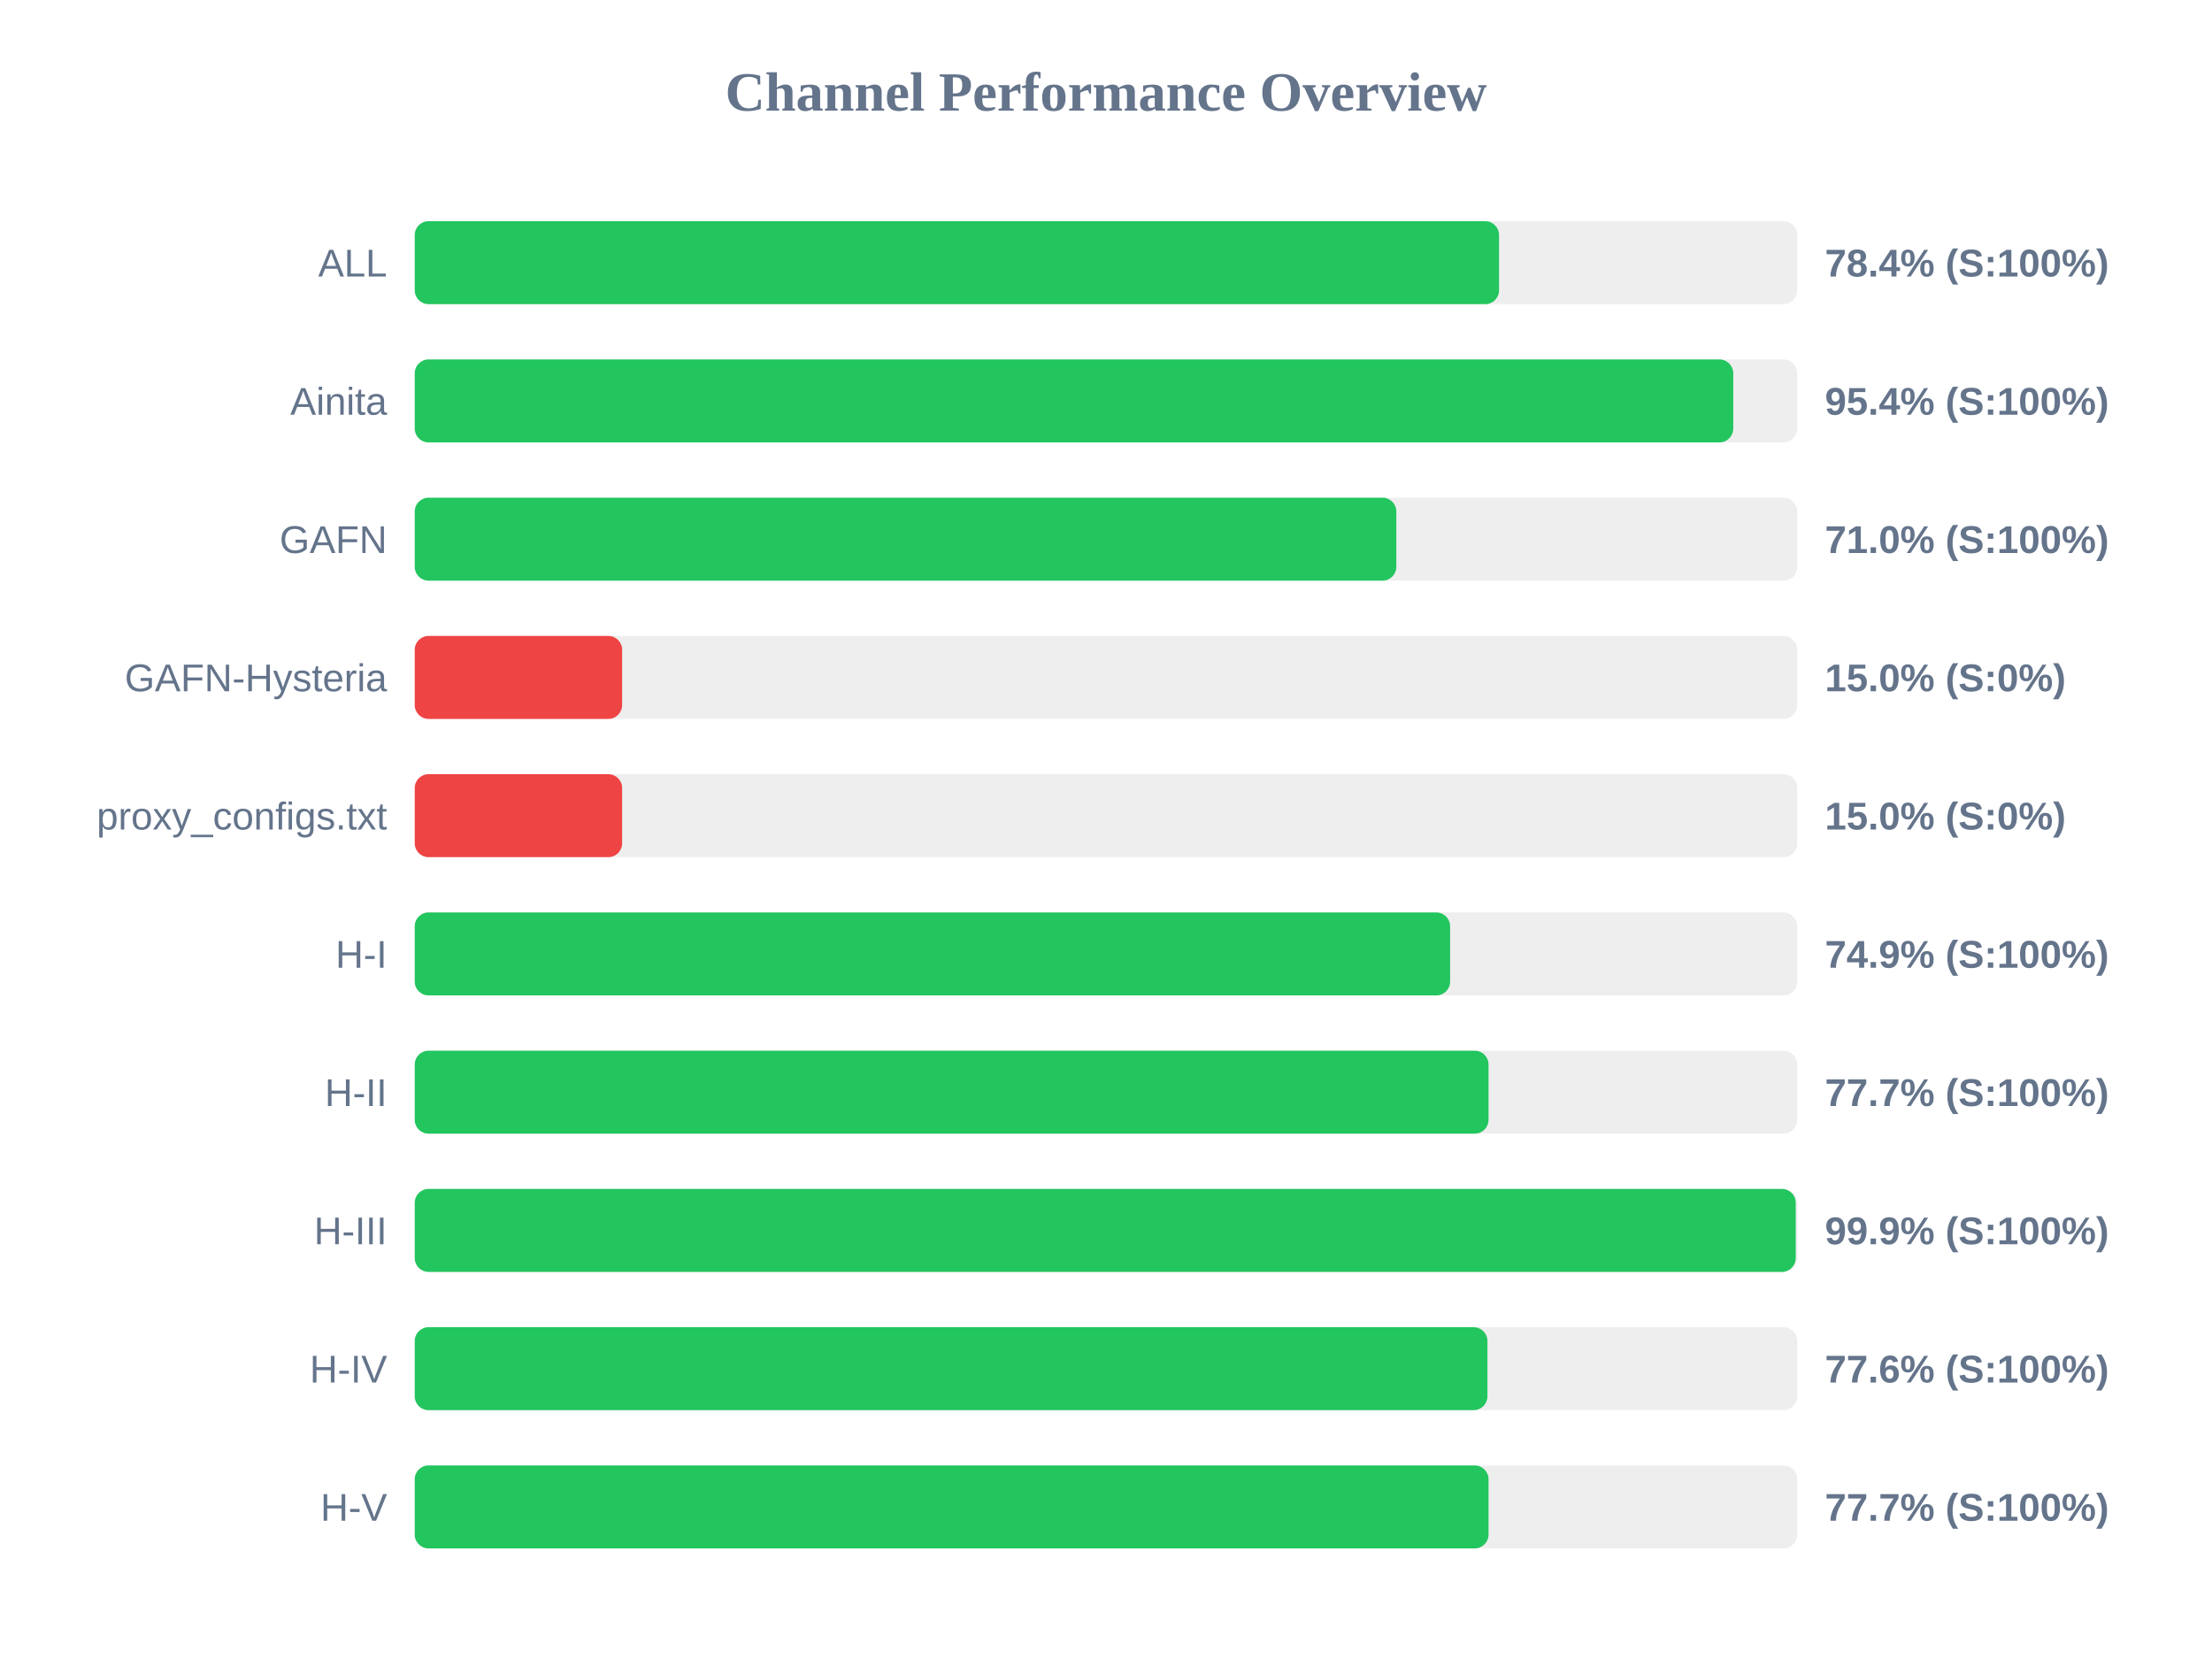
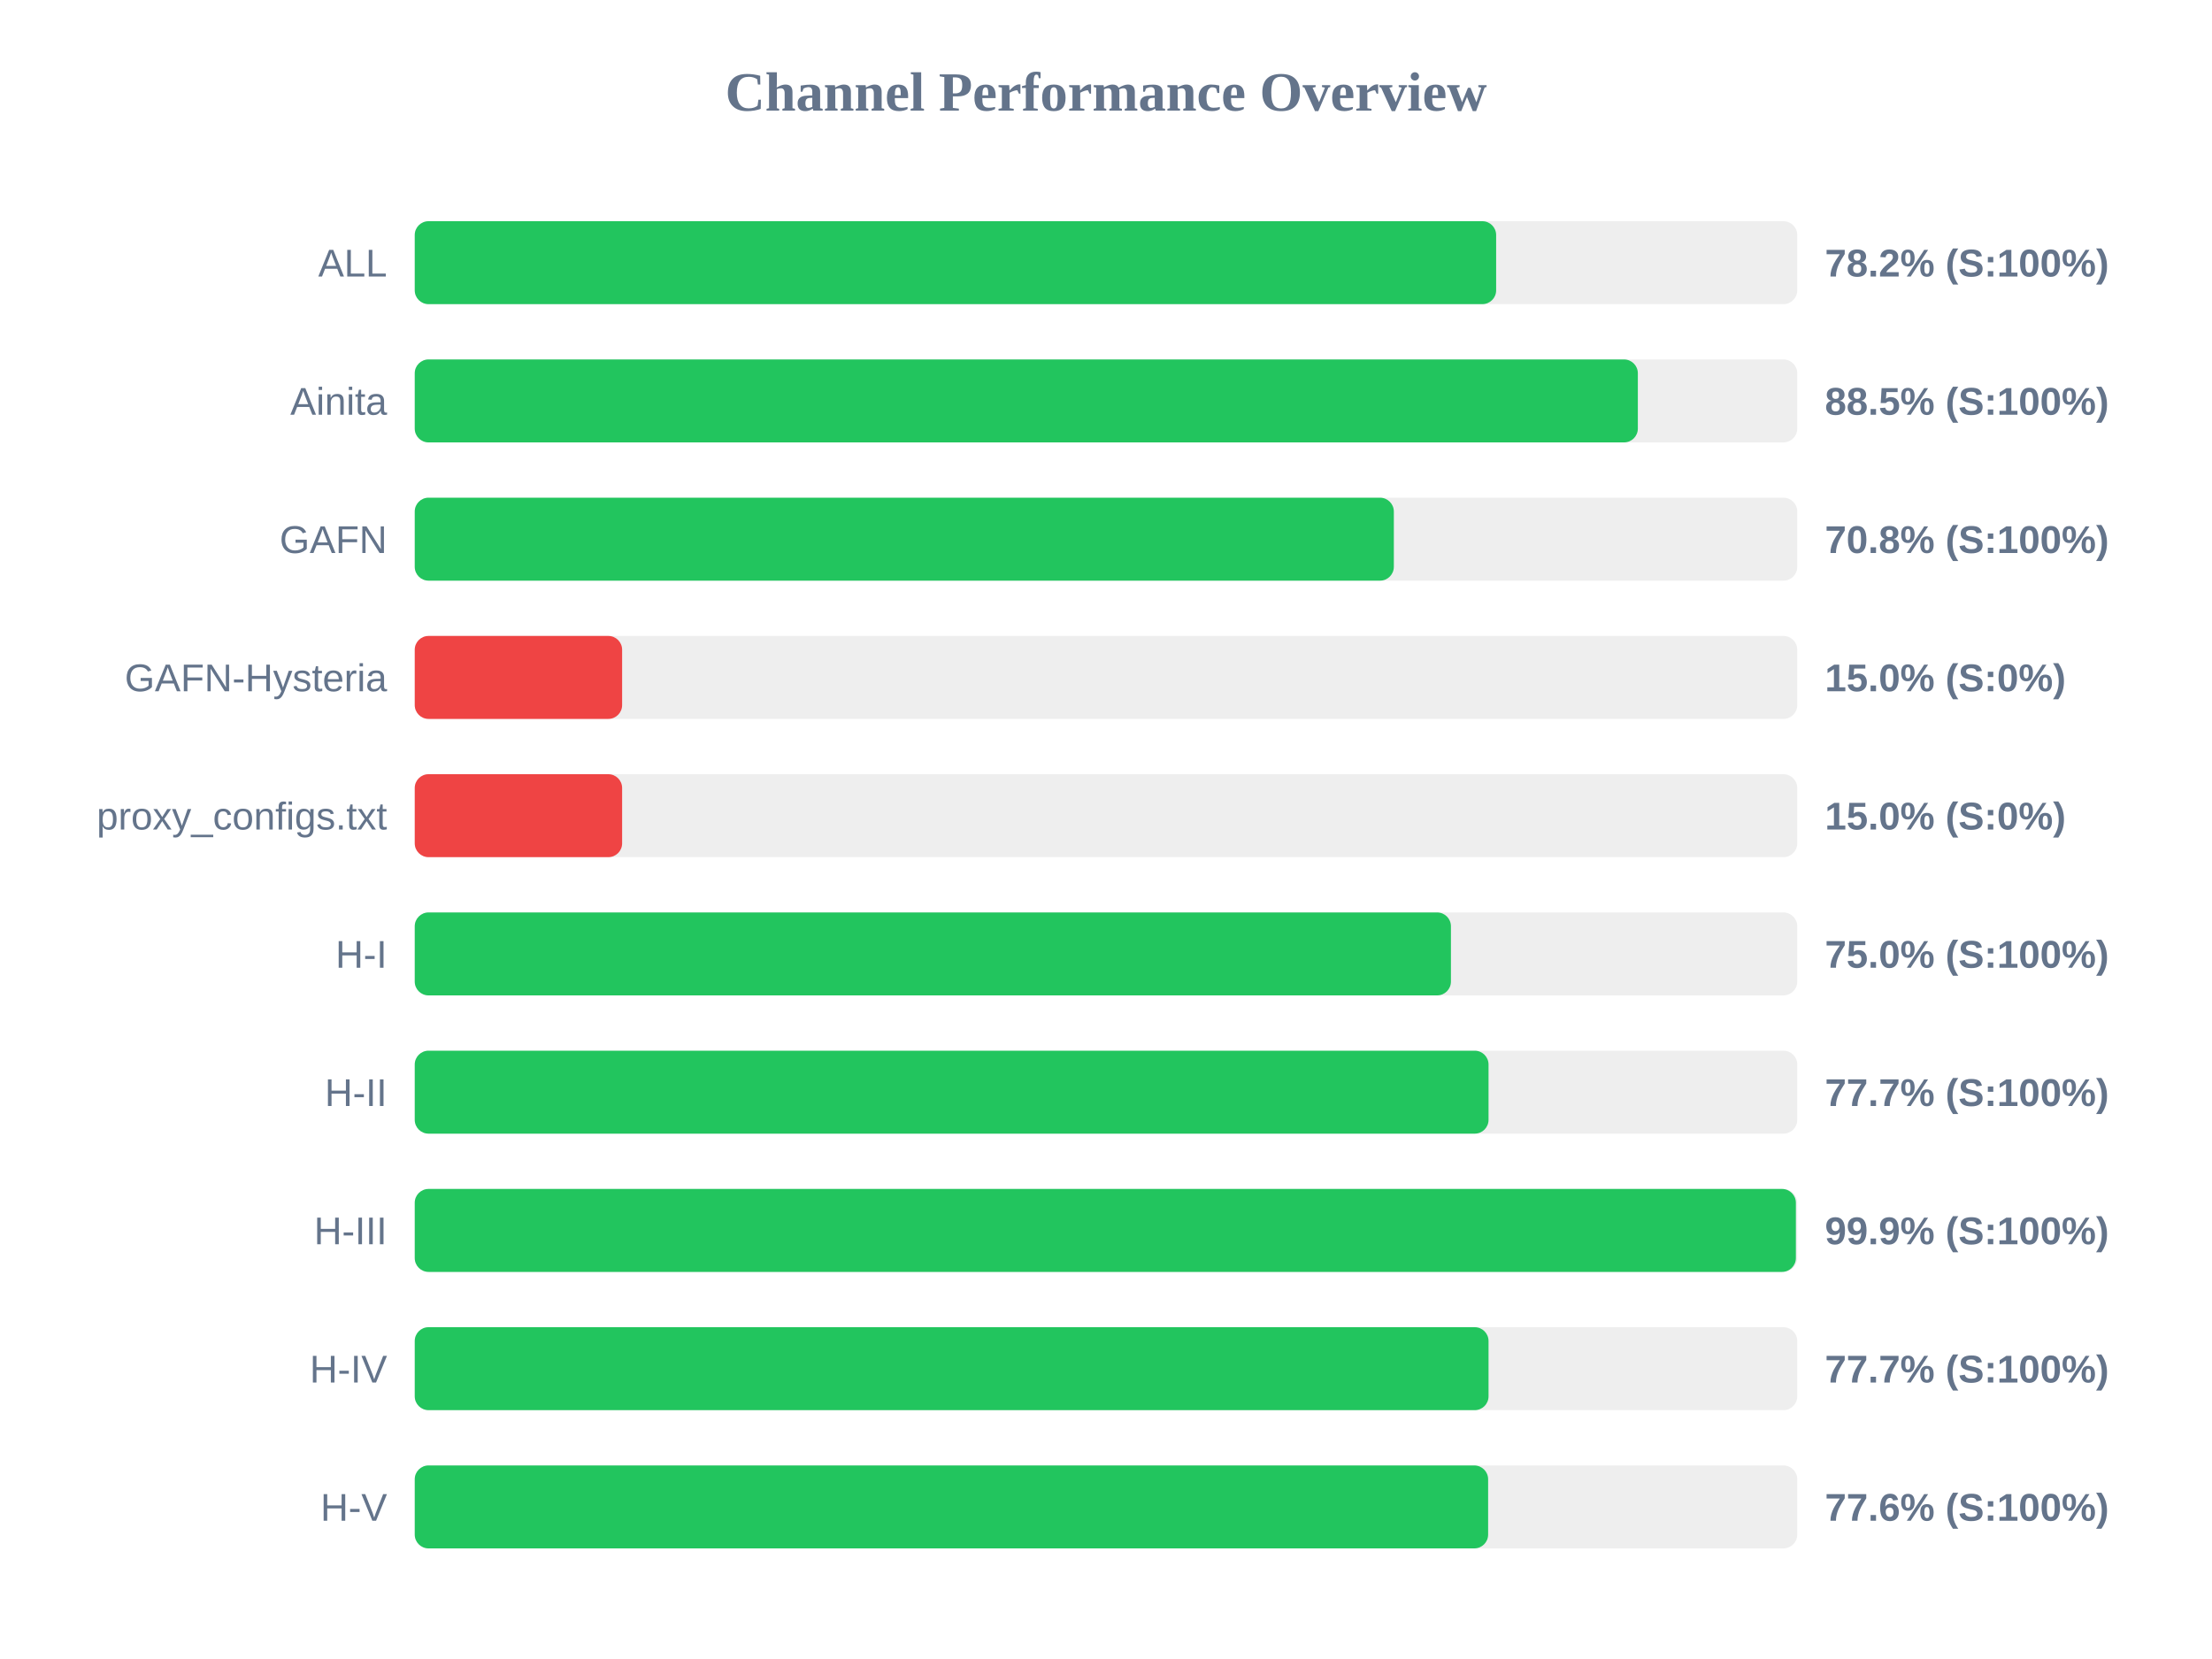
<svg xmlns="http://www.w3.org/2000/svg" width="800" height="600" version="1.1">
  <style>
        .row { font: 14px Arial; fill: #64748b; }
        .score { font: bold 14px Arial; fill: #64748b; }
    </style>
  <text x="400" y="40" text-anchor="middle" font-size="20px" font-weight="bold" fill="#64748b">Channel Performance Overview</text>
  <rect x="150" y="80" width="500" height="30" fill="#eee" rx="5" />
-   <rect x="150" y="80" width="392.15" height="30" fill="#22c55e" rx="5" />
+   <rect x="150" y="80" width="391.1" height="30" fill="#22c55e" rx="5" />
  <text x="140" y="100" text-anchor="end" class="row">ALL</text>
-   <text x="660" y="100" text-anchor="start" class="score">78.4% (S:100%)</text>
+   <text x="660" y="100" text-anchor="start" class="score">78.2% (S:100%)</text>
  <rect x="150" y="130" width="500" height="30" fill="#eee" rx="5" />
-   <rect x="150" y="130" width="476.85" height="30" fill="#22c55e" rx="5" />
+   <rect x="150" y="130" width="442.35" height="30" fill="#22c55e" rx="5" />
  <text x="140" y="150" text-anchor="end" class="row">Ainita</text>
-   <text x="660" y="150" text-anchor="start" class="score">95.4% (S:100%)</text>
+   <text x="660" y="150" text-anchor="start" class="score">88.5% (S:100%)</text>
  <rect x="150" y="180" width="500" height="30" fill="#eee" rx="5" />
-   <rect x="150" y="180" width="355.0" height="30" fill="#22c55e" rx="5" />
+   <rect x="150" y="180" width="354.1" height="30" fill="#22c55e" rx="5" />
  <text x="140" y="200" text-anchor="end" class="row">GAFN</text>
-   <text x="660" y="200" text-anchor="start" class="score">71.0% (S:100%)</text>
+   <text x="660" y="200" text-anchor="start" class="score">70.8% (S:100%)</text>
  <rect x="150" y="230" width="500" height="30" fill="#eee" rx="5" />
  <rect x="150" y="230" width="75.0" height="30" fill="#ef4444" rx="5" />
  <text x="140" y="250" text-anchor="end" class="row">GAFN-Hysteria</text>
  <text x="660" y="250" text-anchor="start" class="score">15.0% (S:0%)</text>
  <rect x="150" y="280" width="500" height="30" fill="#eee" rx="5" />
  <rect x="150" y="280" width="75.0" height="30" fill="#ef4444" rx="5" />
  <text x="140" y="300" text-anchor="end" class="row">proxy_configs.txt</text>
  <text x="660" y="300" text-anchor="start" class="score">15.0% (S:0%)</text>
  <rect x="150" y="330" width="500" height="30" fill="#eee" rx="5" />
-   <rect x="150" y="330" width="374.45" height="30" fill="#22c55e" rx="5" />
+   <rect x="150" y="330" width="374.75" height="30" fill="#22c55e" rx="5" />
  <text x="140" y="350" text-anchor="end" class="row">H-I</text>
-   <text x="660" y="350" text-anchor="start" class="score">74.9% (S:100%)</text>
+   <text x="660" y="350" text-anchor="start" class="score">75.0% (S:100%)</text>
  <rect x="150" y="380" width="500" height="30" fill="#eee" rx="5" />
  <rect x="150" y="380" width="388.35" height="30" fill="#22c55e" rx="5" />
  <text x="140" y="400" text-anchor="end" class="row">H-II</text>
  <text x="660" y="400" text-anchor="start" class="score">77.7% (S:100%)</text>
  <rect x="150" y="430" width="500" height="30" fill="#eee" rx="5" />
-   <rect x="150" y="430" width="499.45" height="30" fill="#22c55e" rx="5" />
+   <rect x="150" y="430" width="499.5" height="30" fill="#22c55e" rx="5" />
  <text x="140" y="450" text-anchor="end" class="row">H-III</text>
  <text x="660" y="450" text-anchor="start" class="score">99.9% (S:100%)</text>
  <rect x="150" y="480" width="500" height="30" fill="#eee" rx="5" />
-   <rect x="150" y="480" width="387.95" height="30" fill="#22c55e" rx="5" />
+   <rect x="150" y="480" width="388.35" height="30" fill="#22c55e" rx="5" />
  <text x="140" y="500" text-anchor="end" class="row">H-IV</text>
-   <text x="660" y="500" text-anchor="start" class="score">77.6% (S:100%)</text>
+   <text x="660" y="500" text-anchor="start" class="score">77.7% (S:100%)</text>
  <rect x="150" y="530" width="500" height="30" fill="#eee" rx="5" />
-   <rect x="150" y="530" width="388.35" height="30" fill="#22c55e" rx="5" />
+   <rect x="150" y="530" width="388.2" height="30" fill="#22c55e" rx="5" />
  <text x="140" y="550" text-anchor="end" class="row">H-V</text>
-   <text x="660" y="550" text-anchor="start" class="score">77.7% (S:100%)</text>
+   <text x="660" y="550" text-anchor="start" class="score">77.6% (S:100%)</text>
</svg>
